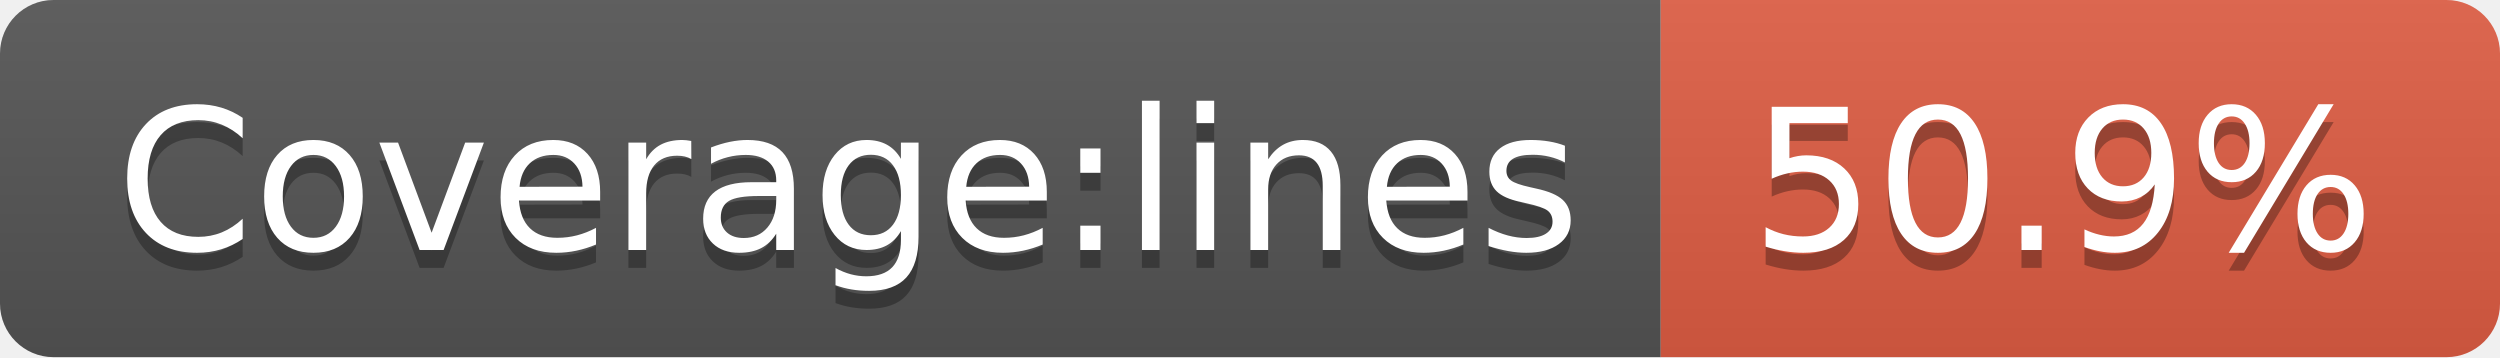
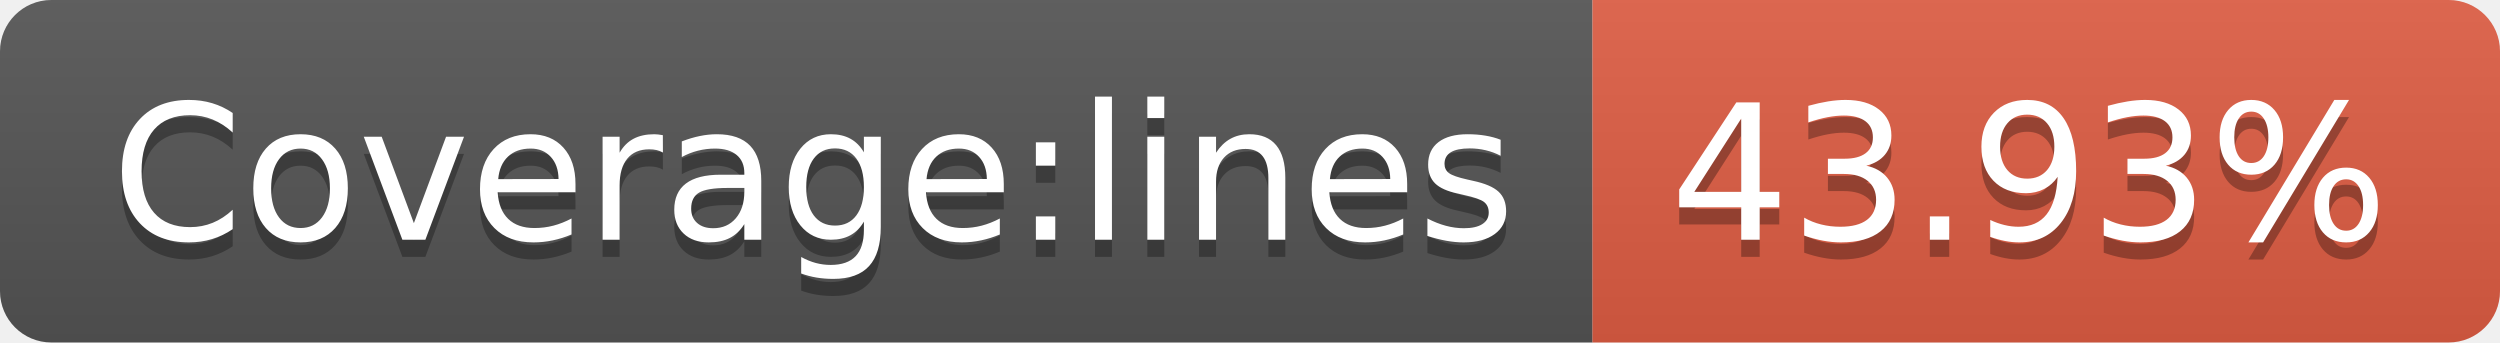
- <svg xmlns="http://www.w3.org/2000/svg" width="140" height="20" role="img" aria-label="Coverage:lines: 50.9%">
+ <svg xmlns="http://www.w3.org/2000/svg" width="146" height="20" role="img" aria-label="Coverage:lines: 43.93%">
  <linearGradient id="s" x2="0" y2="100%">
    <stop offset="0" stop-color="#bbb" stop-opacity=".1" />
    <stop offset="1" stop-opacity=".1" />
  </linearGradient>
  <clipPath id="r">
-     <rect width="140" height="20" rx="3" fill="#fff" />
+     <rect width="146" height="20" rx="3" fill="#fff" />
  </clipPath>
  <g clip-path="url(#r)">
    <rect width="93" height="20" fill="#555" />
-     <rect x="93" width="47" height="20" fill="#e05d44" />
-     <rect width="140" height="20" fill="url(#s)" />
+     <rect x="93" width="53" height="20" fill="#e05d44" />
+     <rect width="146" height="20" fill="url(#s)" />
  </g>
  <g fill="#fff" text-anchor="middle" font-family="Verdana,Geneva,DejaVu Sans,sans-serif" text-rendering="geometricPrecision" font-size="110">
    <text aria-hidden="true" x="475" y="150" fill="#010101" fill-opacity=".3" transform="scale(.1)" textLength="830">Coverage:lines</text>
    <text x="475" y="140" transform="scale(.1)" fill="#fff" textLength="830">Coverage:lines</text>
-     <text aria-hidden="true" x="1155" y="150" fill="#010101" fill-opacity=".3" transform="scale(.1)" textLength="370">50.9%</text>
-     <text x="1155" y="140" transform="scale(.1)" fill="#fff" textLength="370">50.9%</text>
+     <text aria-hidden="true" x="1185" y="150" fill="#010101" fill-opacity=".3" transform="scale(.1)" textLength="430">43.93%</text>
+     <text x="1185" y="140" transform="scale(.1)" fill="#fff" textLength="430">43.93%</text>
  </g>
</svg>
